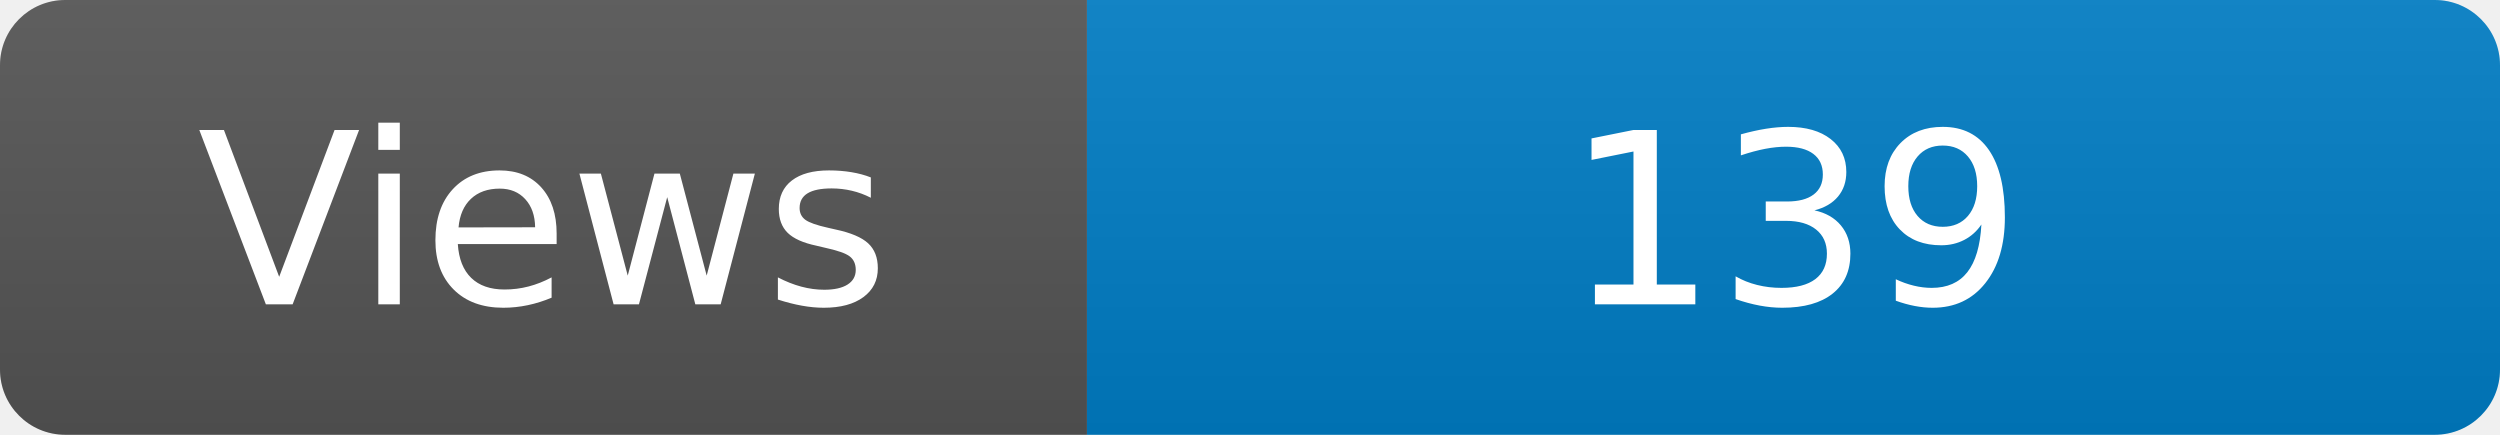
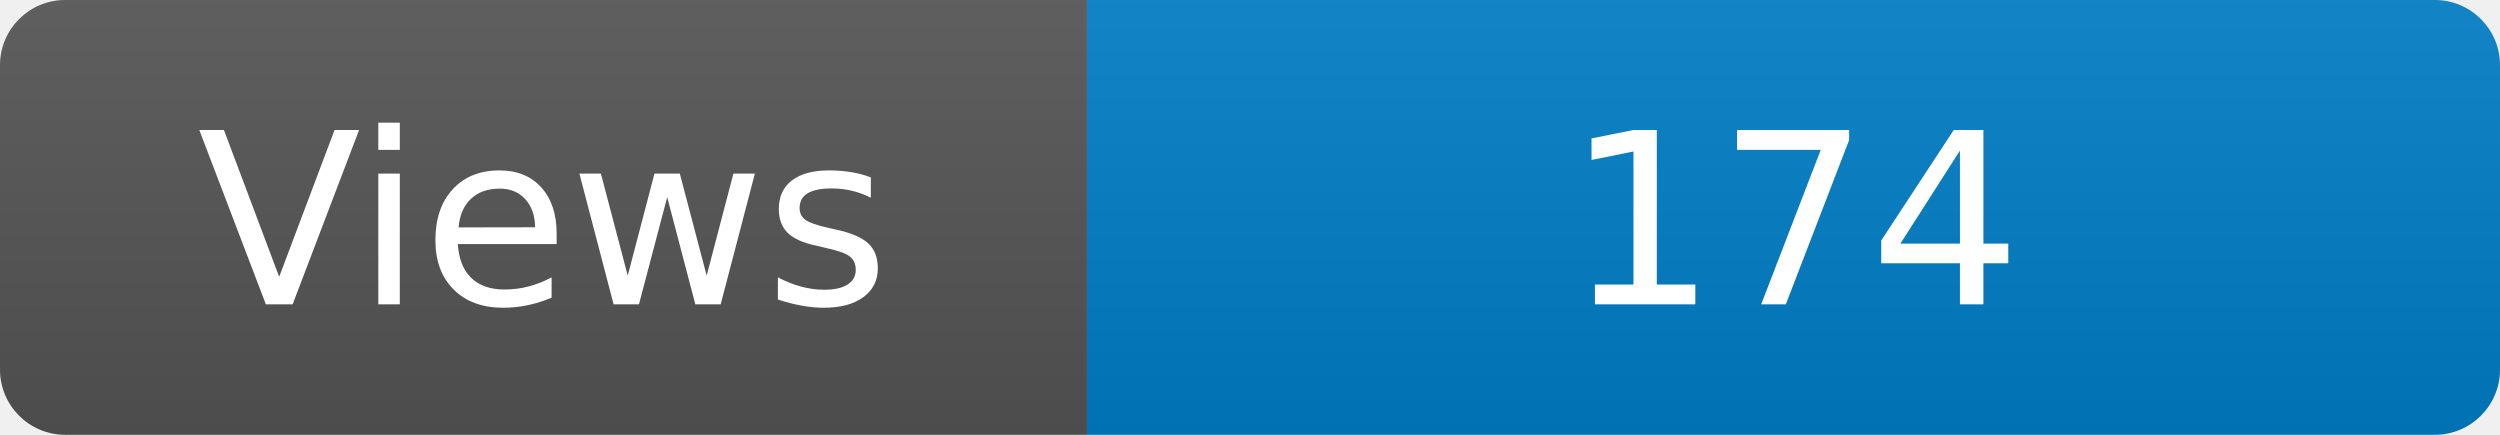
<svg xmlns="http://www.w3.org/2000/svg" width="115" height="20" role="img" aria-label="Maintained?: yes">
  <linearGradient id="s" x2="0" y2="100%">
    <stop offset="0" stop-color="#bbb" stop-opacity=".1" />
    <stop offset="1" stop-opacity=".1" />
  </linearGradient>
  <clipPath id="r">
    <rect width="115" height="20" rx="3" fill="#fff" />
  </clipPath>
  <g clip-path="url(#r)">
    <rect width="50" height="20" fill="#555" />
    <rect x="50" width="160" height="20" fill="#007ec6" />
    <rect width="115" height="20" fill="url(#s)" />
  </g>
  <g fill="#fff" text-anchor="middle" font-family="Verdana,Geneva,DejaVu Sans,sans-serif" font-size="110">
    <text x="250" y="140" transform="scale(.1)" fill="#fff">Views</text>
-     <text x="825" y="140" transform="scale(.1)" fill="#fff">139</text>
+     <text x="825" y="140" transform="scale(.1)" fill="#fff">174</text>
  </g>
</svg>
